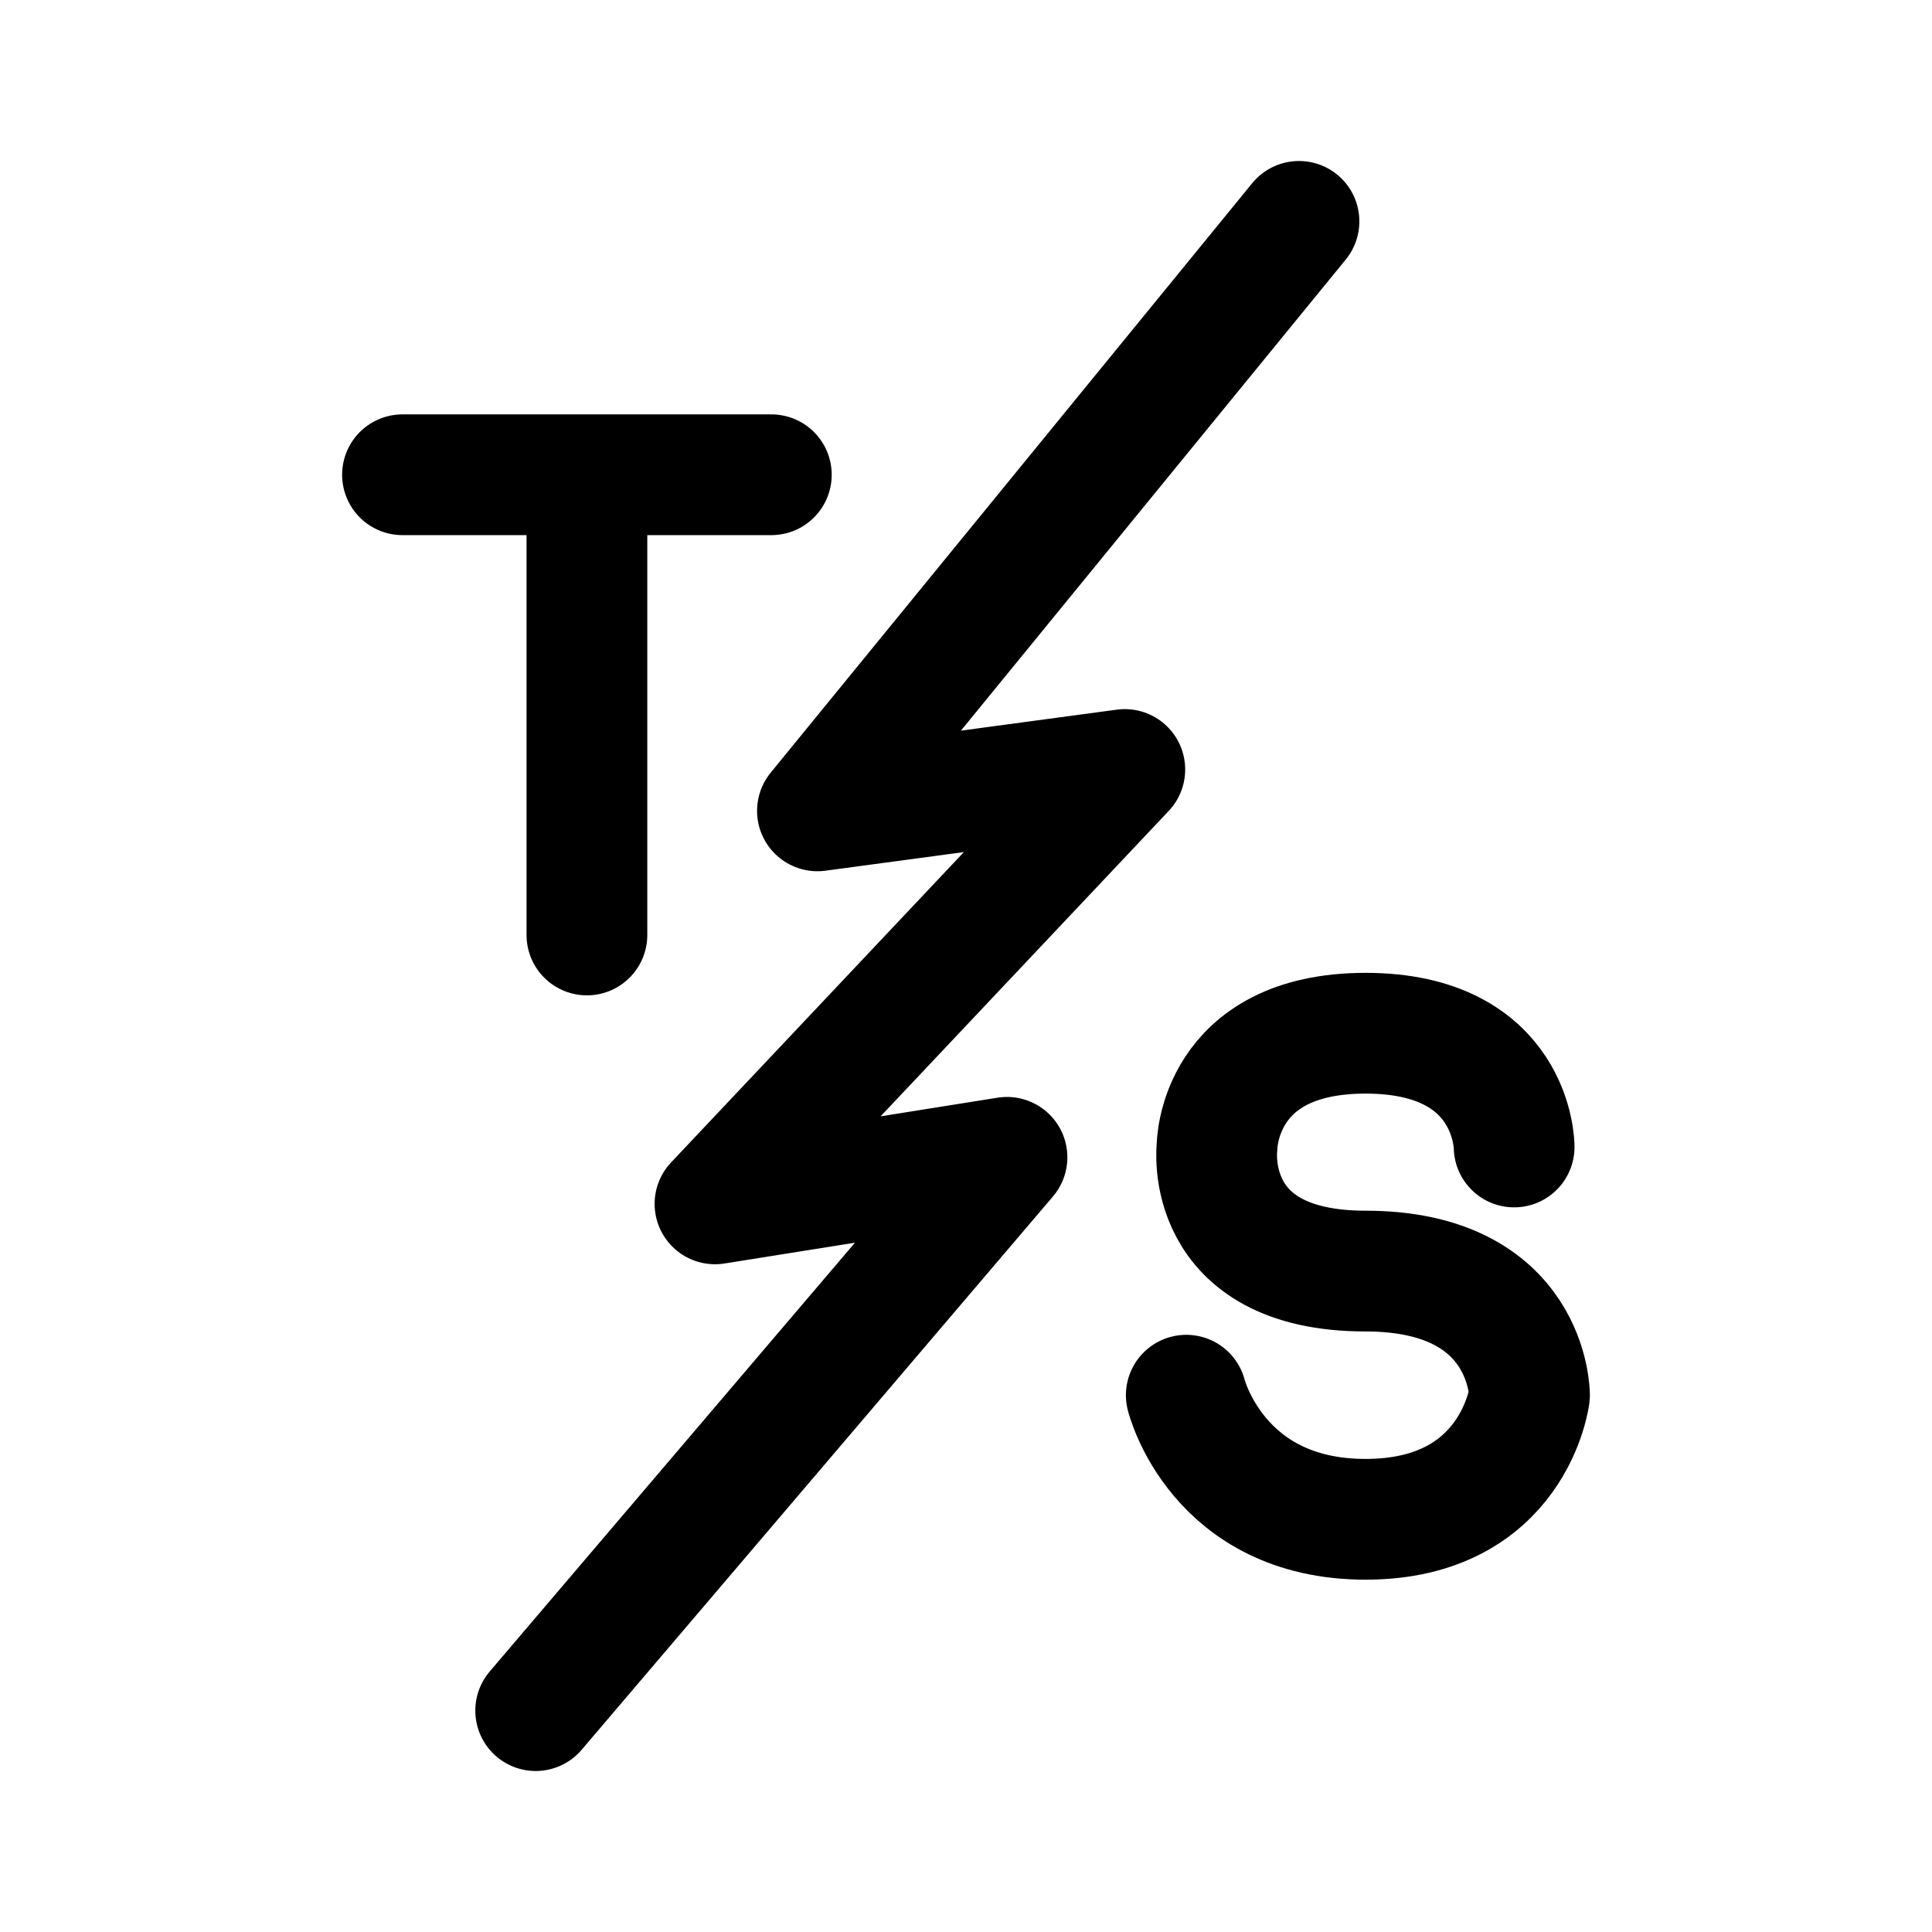
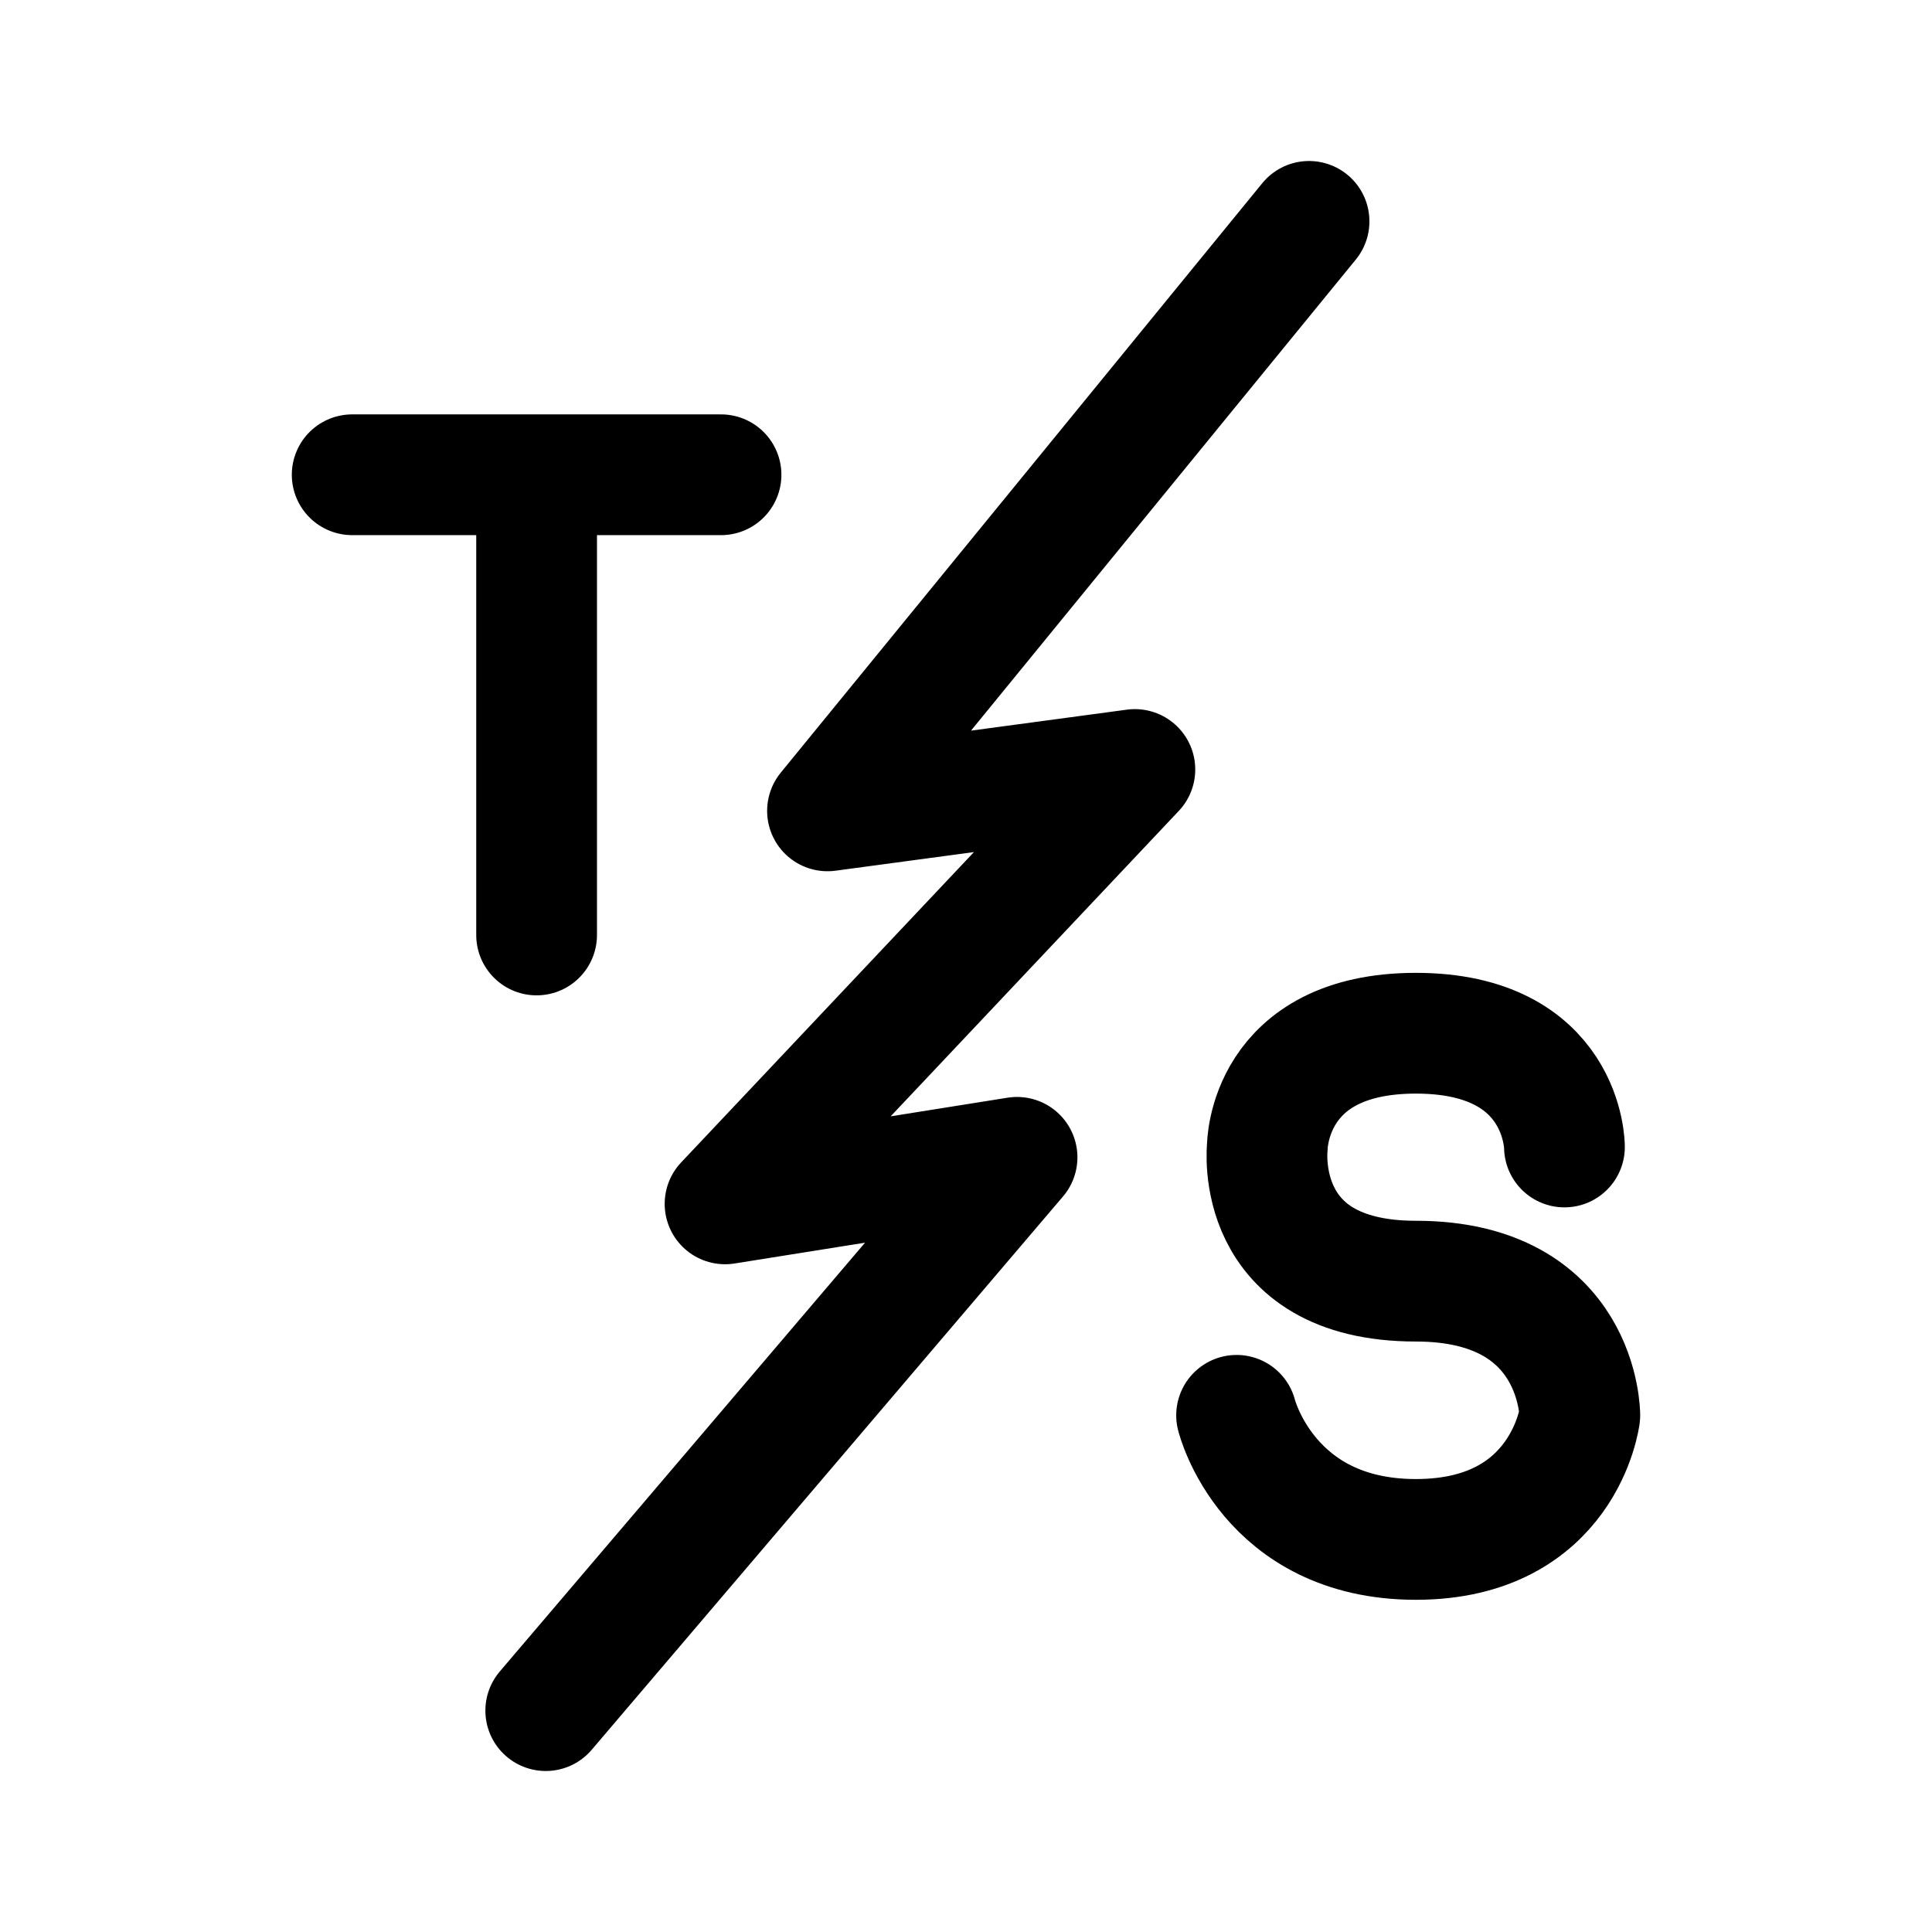
<svg xmlns="http://www.w3.org/2000/svg" width="192" height="192" viewBox="0 0 192 192" fill="none">
-   <path d="M129.091 22L81.236 80.583L111.782 76.472L71.055 119.639L100.073 115.014L53.236 170M40 47.181H58.327M58.327 47.181H76.654M58.327 47.181V92.917M150.473 113.986C150.473 113.986 150.473 102.681 135.709 102.681C120.945 102.681 120.945 113.986 120.945 113.986C120.945 113.986 119.418 126.319 135.709 126.319C152 126.319 152 138.653 152 138.653C152 138.653 150.473 150.986 135.709 150.986C120.945 150.986 117.891 138.653 117.891 138.653" stroke="black" stroke-width="12" stroke-linecap="round" stroke-linejoin="round" />
+   <path d="M130.091 22L82.236 80.583L112.782 76.472L72.055 119.639L101.073 115.014L54.236 170M35 47.181H53.327M53.327 47.181H71.654M53.327 47.181V92.917M155.473 113.986C155.473 113.986 155.473 102.681 140.709 102.681C125.945 102.681 125.945 113.986 125.945 113.986C125.945 113.986 124.418 127.319 140.709 127.319C157 127.319 157 140.653 157 140.653C157 140.653 155.473 152.986 140.709 152.986C125.945 152.986 122.891 140.653 122.891 140.653" stroke="black" stroke-width="12" stroke-linecap="round" stroke-linejoin="round" />
</svg>
